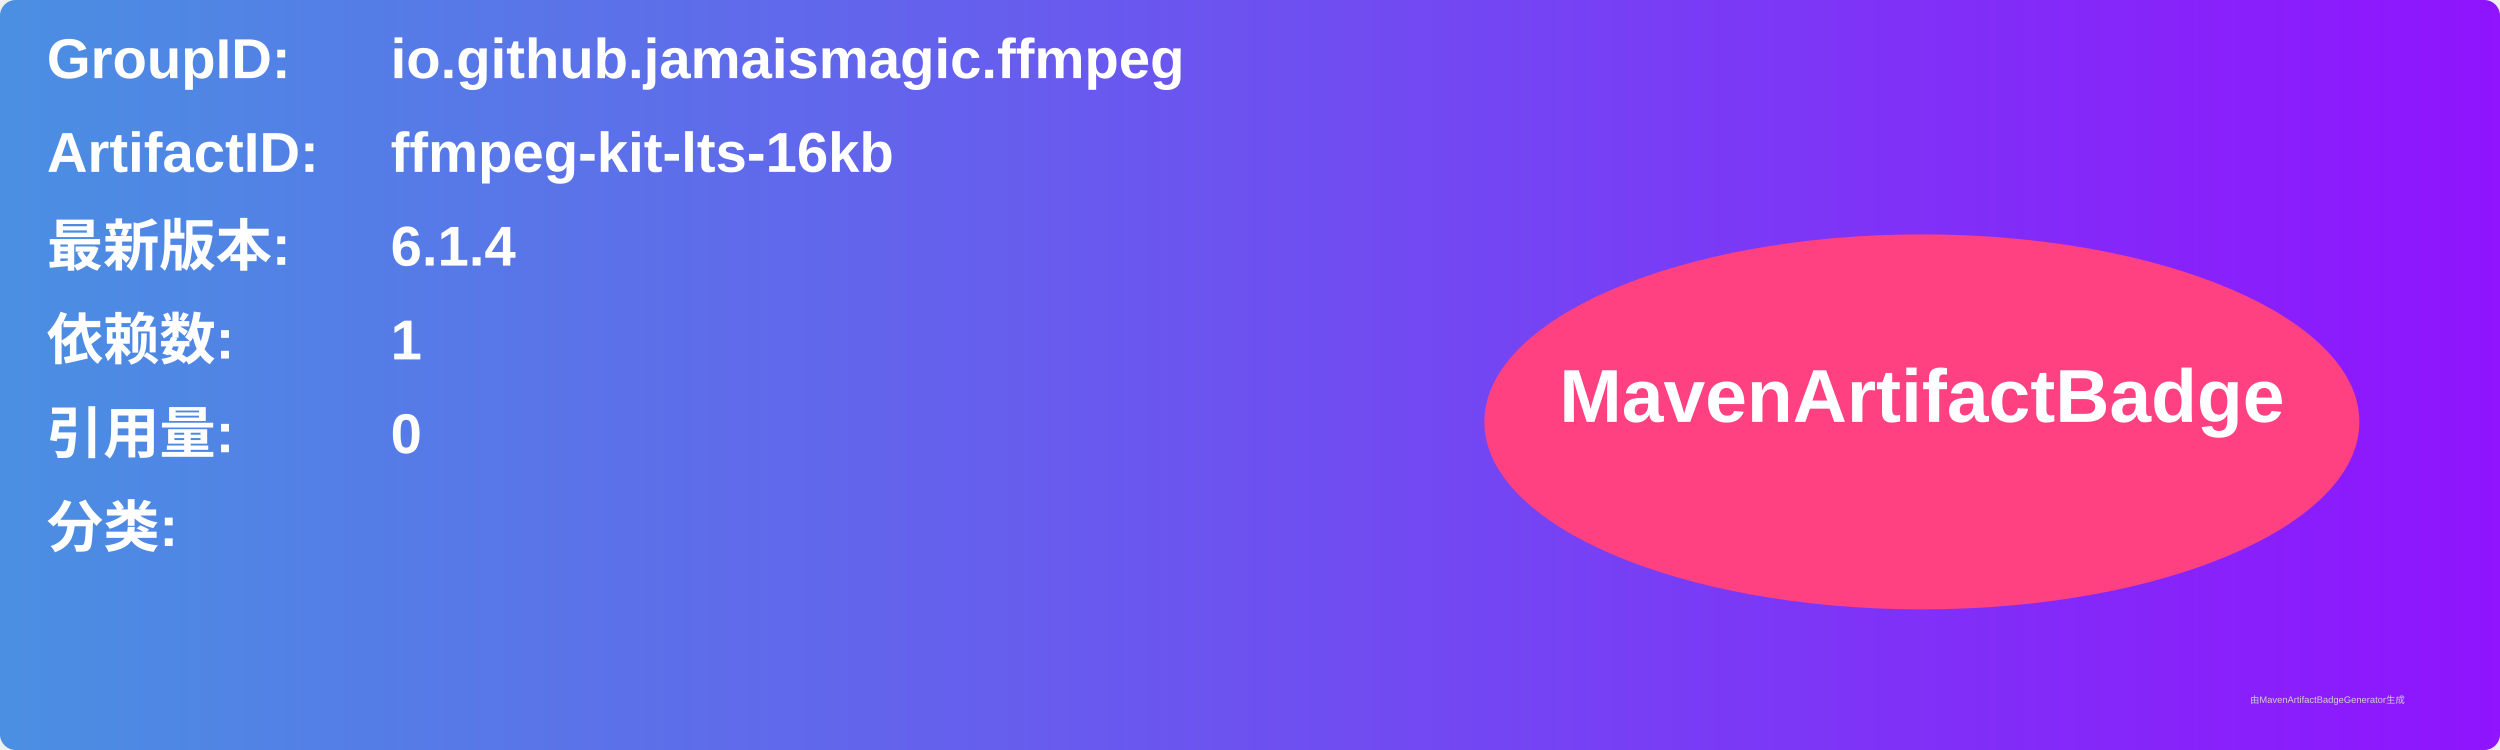
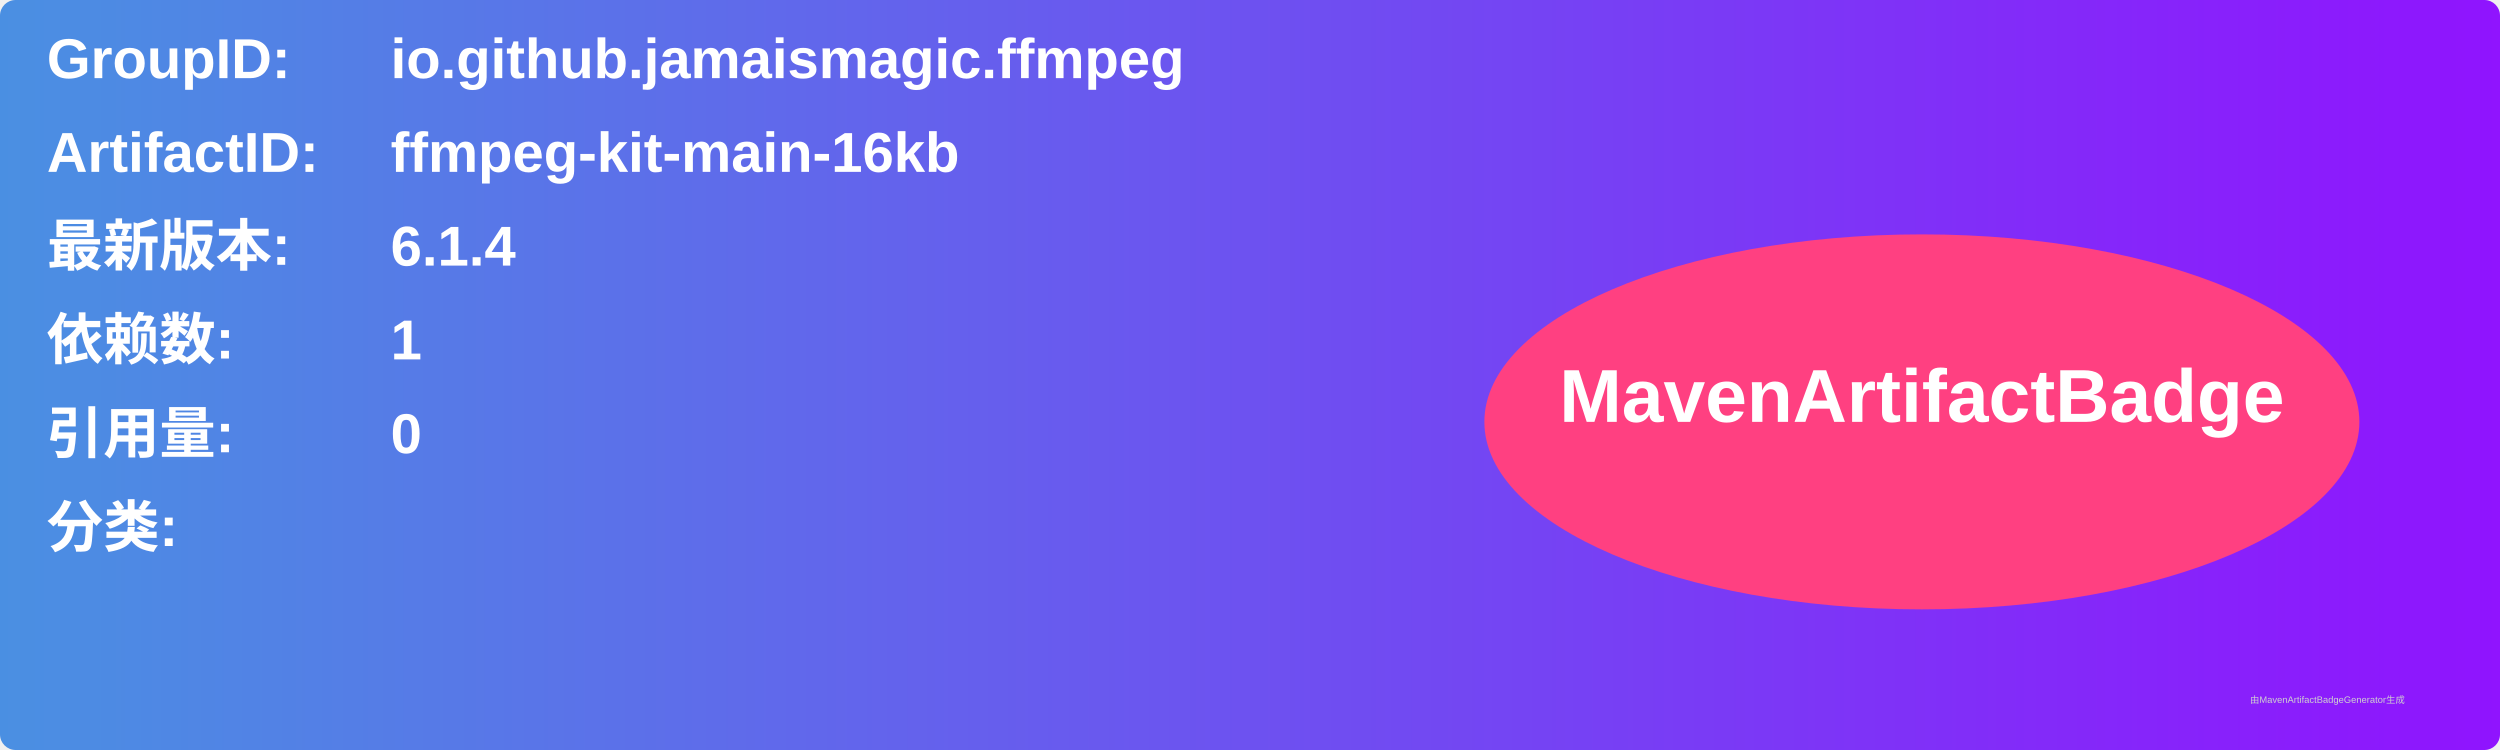
<svg xmlns="http://www.w3.org/2000/svg" width="800" height="240" viewBox="0 0 800 240">
  <linearGradient id="grad" x1="0%" y1="0%" x2="100%" y2="0%">
    <stop offset="0%" stop-color="#4a90e2" />
    <stop offset="100%" stop-color="#9013fe" />
  </linearGradient>
  <rect width="100%" height="100%" rx="5" ry="5" fill="url(#grad)" />
  <g transform="translate(15, 15)">
    <text x="0" y="10" font-family="Arial" font-size="18" fill="white" font-weight="bold" width="260">GroupID:</text>
    <text x="110" y="10" font-family="Arial" font-size="18" fill="white" font-weight="bold" width="460">io.github.jamaismagic.ffmpeg</text>
    <text x="0" y="40" font-family="Arial" font-size="18" fill="white" font-weight="bold" width="260">ArtifactID:</text>
-     <text x="110" y="40" font-family="Arial" font-size="18" fill="white" font-weight="bold" width="460">ffmpeg-kit-lts-16kb</text>
+     <text x="110" y="40" font-family="Arial" font-size="18" fill="white" font-weight="bold" width="460">ffmpeg-kit-main-16kb</text>
    <text x="0" y="70" font-family="Arial" font-size="18" fill="white" font-weight="bold">最新版本:</text>
    <text x="110" y="70" font-family="Arial" font-size="18" fill="white" font-weight="bold">
      <tspan font-weight="bold">6.1.4</tspan>
    </text>
    <text x="0" y="100" font-family="Arial" font-size="18" fill="white" font-weight="bold">依赖数: </text>
    <text x="110" y="100" font-family="Arial" font-size="18" fill="white">
      <tspan font-weight="bold">1</tspan>
    </text>
    <text x="0" y="130" font-family="Arial" font-size="18" fill="white" font-weight="bold">引用量: </text>
    <text x="110" y="130" font-family="Arial" font-size="18" fill="white">
      <tspan font-weight="bold">0</tspan>
    </text>
    <text x="0" y="160" font-family="Arial" font-size="18" fill="white" font-weight="bold">分类:</text>
    <text x="10" y="190" font-family="Arial" font-size="10" fill="white">
      <tspan font-weight="bold" />
    </text>
    <ellipse cx="600" cy="120" rx="140" ry="60" fill="#ff4081" />
    <text x="600" y="120" text-anchor="middle" font-family="Arial" font-size="24" fill="white" font-weight="bold">MavenArtifactBadge</text>
  </g>
  <text x="720" y="225" font-family="Arial" font-size="3" fill="#d0d0d0">由MavenArtifactBadgeGenerator生成</text>
</svg>
